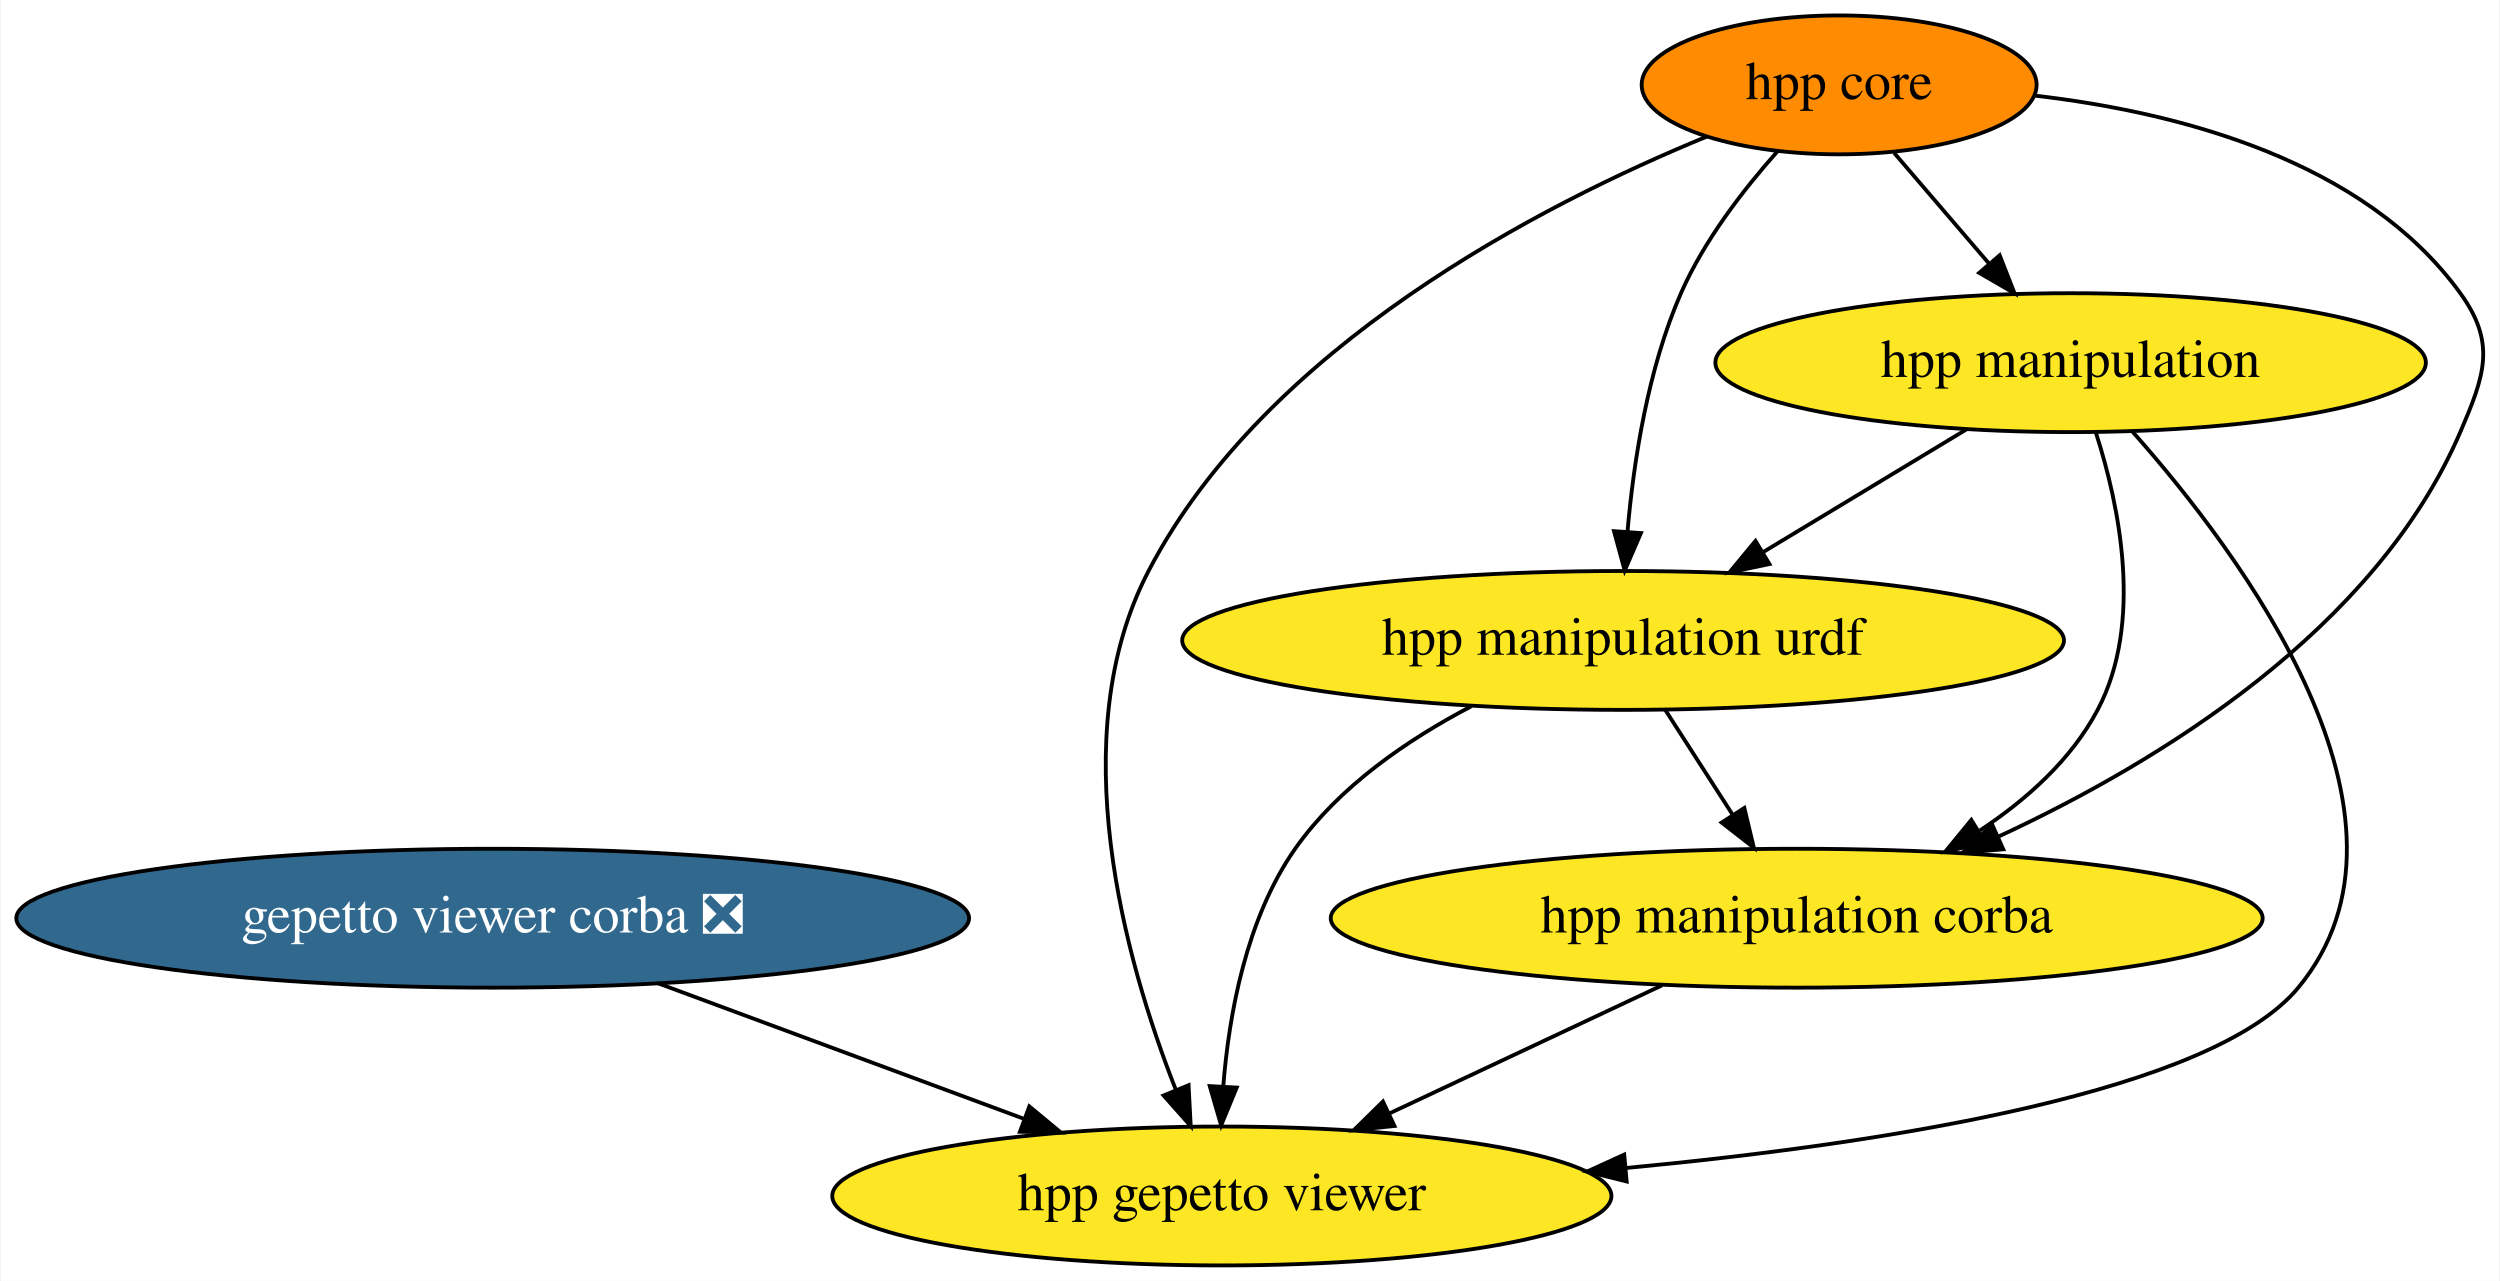
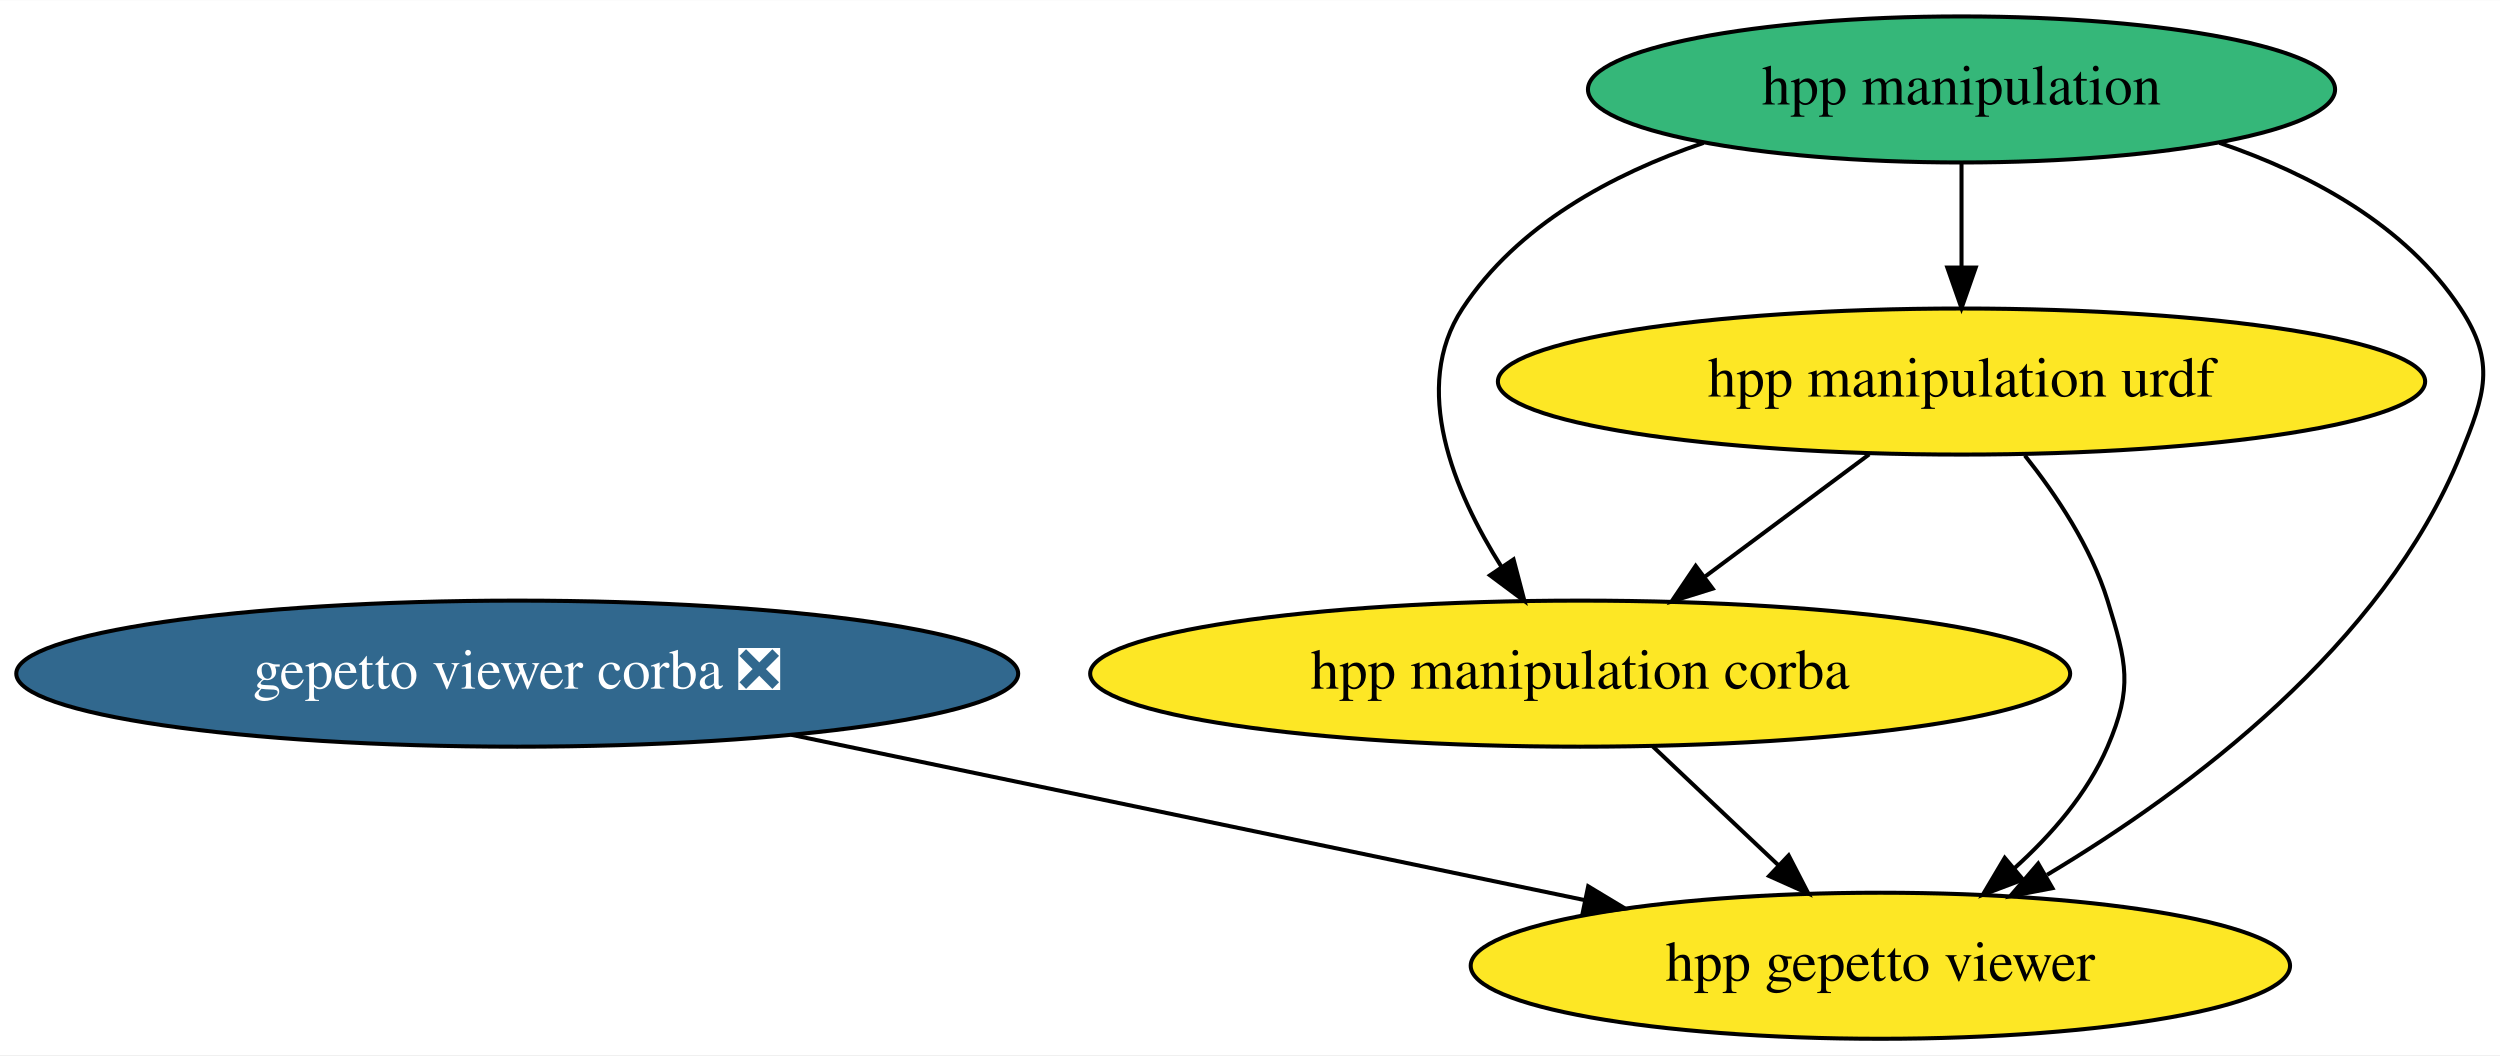
- <svg xmlns="http://www.w3.org/2000/svg" xmlns:xlink="http://www.w3.org/1999/xlink" width="648pt" height="332pt" viewBox="0.00 0.00 647.57 332.00">
-   <g id="graph0" class="graph" transform="scale(1 1) rotate(0) translate(4 328)">
-     <polygon fill="white" stroke="none" points="-4,4 -4,-328 643.57,-328 643.57,4 -4,4" />
+ <svg xmlns="http://www.w3.org/2000/svg" xmlns:xlink="http://www.w3.org/1999/xlink" width="616pt" height="260pt" viewBox="0.00 0.00 616.22 260.00">
+   <g id="graph0" class="graph" transform="scale(1 1) rotate(0) translate(4 256)">
+     <polygon fill="white" stroke="none" points="-4,4 -4,-256 612.22,-256 612.22,4 -4,4" />
    <g id="node1" class="node">
      <g id="a_node1">
        <a xlink:href="https://github.com/conda-forge/gepetto-viewer-corba-feedstock/pull/11" xlink:title="gepetto viewer corba ❎">
          <ellipse fill="#31688e" stroke="black" cx="123.49" cy="-90" rx="123.48" ry="18" />
          <text text-anchor="middle" x="123.49" y="-86.3" font-family="Times,serif" font-size="14.00" fill="white">gepetto viewer corba ❎</text>
        </a>
      </g>
    </g>
-     <g id="node6" class="node">
-       <g id="a_node6">
+     <g id="node5" class="node">
+       <g id="a_node5">
        <a xlink:href="https://github.com/conda-forge/hpp-gepetto-viewer-feedstock" xlink:title="hpp gepetto viewer">
-           <ellipse fill="#fde725" stroke="black" cx="312.49" cy="-18" rx="100.98" ry="18" />
-           <text text-anchor="middle" x="312.49" y="-14.3" font-family="Times,serif" font-size="14.00">hpp gepetto viewer</text>
+           <ellipse fill="#fde725" stroke="black" cx="459.49" cy="-18" rx="100.98" ry="18" />
+           <text text-anchor="middle" x="459.49" y="-14.3" font-family="Times,serif" font-size="14.00">hpp gepetto viewer</text>
        </a>
      </g>
    </g>
    <g id="edge1" class="edge">
-       <path fill="none" stroke="black" d="M166.38,-73.12C194.46,-62.71 231.31,-49.06 260.98,-38.08" />
-       <polygon fill="black" stroke="black" points="262.59,-41.22 270.75,-34.46 260.15,-34.65 262.59,-41.22" />
+       <path fill="none" stroke="black" d="M191.08,-74.92C247.78,-63.11 328.59,-46.27 386.7,-34.16" />
+       <polygon fill="black" stroke="black" points="387.47,-37.58 396.55,-32.11 386.05,-30.73 387.47,-37.58" />
    </g>
    <g id="node2" class="node">
      <g id="a_node2">
-         <a xlink:href="https://github.com/conda-forge/hpp-core-feedstock" xlink:title="hpp core">
-           <ellipse fill="#ff8c00" stroke="black" cx="472.49" cy="-306" rx="51.19" ry="18" />
-           <text text-anchor="middle" x="472.49" y="-302.3" font-family="Times,serif" font-size="14.00">hpp core</text>
+         <a xlink:href="https://github.com/conda-forge/hpp-manipulation-urdf-feedstock" xlink:title="hpp manipulation urdf">
+           <ellipse fill="#fde725" stroke="black" cx="479.49" cy="-162" rx="114.28" ry="18" />
+           <text text-anchor="middle" x="479.49" y="-158.3" font-family="Times,serif" font-size="14.00">hpp manipulation urdf</text>
        </a>
      </g>
    </g>
-     <g id="node3" class="node">
-       <g id="a_node3">
-         <a xlink:href="https://github.com/conda-forge/hpp-manipulation-urdf-feedstock" xlink:title="hpp manipulation urdf">
-           <ellipse fill="#fde725" stroke="black" cx="416.49" cy="-162" rx="114.28" ry="18" />
-           <text text-anchor="middle" x="416.49" y="-158.3" font-family="Times,serif" font-size="14.00">hpp manipulation urdf</text>
-         </a>
-       </g>
-     </g>
-     <g id="edge5" class="edge">
-       <path fill="none" stroke="black" d="M456.47,-288.73C447.71,-278.89 437.46,-265.64 431.49,-252 422.91,-232.41 419.22,-208.42 417.64,-190.28" />
-       <polygon fill="black" stroke="black" points="421.11,-189.83 416.91,-180.1 414.13,-190.32 421.11,-189.83" />
-     </g>
    <g id="node4" class="node">
      <g id="a_node4">
-         <a xlink:href="https://github.com/conda-forge/hpp-manipulation-feedstock" xlink:title="hpp manipulation">
-           <ellipse fill="#fde725" stroke="black" cx="532.49" cy="-234" rx="92.08" ry="18" />
-           <text text-anchor="middle" x="532.49" y="-230.3" font-family="Times,serif" font-size="14.00">hpp manipulation</text>
+         <a xlink:href="https://github.com/conda-forge/hpp-manipulation-corba-feedstock" xlink:title="hpp manipulation corba">
+           <ellipse fill="#fde725" stroke="black" cx="385.49" cy="-90" rx="120.78" ry="18" />
+           <text text-anchor="middle" x="385.49" y="-86.3" font-family="Times,serif" font-size="14.00">hpp manipulation corba</text>
        </a>
      </g>
    </g>
    <g id="edge3" class="edge">
-       <path fill="none" stroke="black" d="M486.71,-288.41C494.07,-279.82 503.21,-269.16 511.38,-259.63" />
-       <polygon fill="black" stroke="black" points="514.1,-261.83 517.96,-251.96 508.79,-257.27 514.1,-261.83" />
+       <path fill="none" stroke="black" d="M456.73,-144.05C444.61,-135.03 429.52,-123.79 416.36,-113.99" />
+       <polygon fill="black" stroke="black" points="418.15,-110.95 408.03,-107.79 413.96,-116.57 418.15,-110.95" />
    </g>
-     <g id="node5" class="node">
-       <g id="a_node5">
-         <a xlink:href="https://github.com/conda-forge/hpp-manipulation-corba-feedstock" xlink:title="hpp manipulation corba">
-           <ellipse fill="#fde725" stroke="black" cx="461.49" cy="-90" rx="120.78" ry="18" />
-           <text text-anchor="middle" x="461.49" y="-86.3" font-family="Times,serif" font-size="14.00">hpp manipulation corba</text>
+     <g id="edge2" class="edge">
+       <path fill="none" stroke="black" d="M495.1,-143.77C502.86,-134.03 511.43,-121.18 515.49,-108 520.19,-92.71 521.81,-86.7 515.49,-72 510.53,-60.47 501.69,-50.28 492.48,-41.99" />
+       <polygon fill="black" stroke="black" points="494.64,-39.24 484.73,-35.49 490.14,-44.6 494.64,-39.24" />
+     </g>
+     <g id="node3" class="node">
+       <g id="a_node3">
+         <a xlink:href="https://github.com/conda-forge/hpp-manipulation-feedstock" xlink:title="hpp manipulation">
+           <ellipse fill="#35b779" stroke="black" cx="479.49" cy="-234" rx="92.08" ry="18" />
+           <text text-anchor="middle" x="479.49" y="-230.3" font-family="Times,serif" font-size="14.00">hpp manipulation</text>
        </a>
      </g>
    </g>
+     <g id="edge6" class="edge">
+       <path fill="none" stroke="black" d="M479.49,-215.7C479.49,-207.98 479.49,-198.71 479.49,-190.11" />
+       <polygon fill="black" stroke="black" points="482.99,-190.1 479.49,-180.1 475.99,-190.1 482.99,-190.1" />
+     </g>
+     <g id="edge5" class="edge">
+       <path fill="none" stroke="black" d="M415.92,-220.83C393.23,-213.1 369.97,-200.49 356.49,-180 343.69,-160.55 354.31,-134.98 366.14,-116.25" />
+       <polygon fill="black" stroke="black" points="369.07,-118.16 371.76,-107.91 363.26,-114.24 369.07,-118.16" />
+     </g>
    <g id="edge4" class="edge">
-       <path fill="none" stroke="black" d="M523.32,-303.2C560.48,-298.89 608.56,-286.45 633.49,-252 642.87,-239.04 639.81,-230.7 633.49,-216 611.52,-164.93 555.87,-130.68 513.77,-111.15" />
-       <polygon fill="black" stroke="black" points="515.03,-107.87 504.47,-106.96 512.16,-114.26 515.03,-107.87" />
-     </g>
-     <g id="edge2" class="edge">
-       <path fill="none" stroke="black" d="M438.17,-292.59C395.3,-275 323.89,-238.31 293.49,-180 271.08,-137.03 287.41,-79.03 300.51,-45.65" />
-       <polygon fill="black" stroke="black" points="303.86,-46.71 304.42,-36.13 297.38,-44.05 303.86,-46.71" />
+       <path fill="none" stroke="black" d="M543.06,-220.83C565.75,-213.1 589,-200.49 602.49,-180 611.28,-166.63 608.51,-158.82 602.49,-144 583.42,-97.02 535.67,-61.38 500.57,-40.41" />
+       <polygon fill="black" stroke="black" points="501.9,-37.13 491.49,-35.14 498.39,-43.19 501.9,-37.13" />
    </g>
    <g id="edge7" class="edge">
-       <path fill="none" stroke="black" d="M427.38,-144.05C432.61,-135.92 438.99,-126 444.81,-116.94" />
-       <polygon fill="black" stroke="black" points="447.92,-118.58 450.38,-108.28 442.03,-114.79 447.92,-118.58" />
-     </g>
-     <g id="edge6" class="edge">
-       <path fill="none" stroke="black" d="M377.12,-144.92C360.66,-136.3 342.78,-124.09 331.49,-108 318.84,-89.97 314.33,-65.18 312.85,-46.34" />
-       <polygon fill="black" stroke="black" points="316.34,-46.1 312.3,-36.3 309.35,-46.48 316.34,-46.1" />
-     </g>
-     <g id="edge10" class="edge">
-       <path fill="none" stroke="black" d="M505.58,-216.76C489.85,-207.27 469.79,-195.17 452.69,-184.84" />
-       <polygon fill="black" stroke="black" points="454.42,-181.8 444.05,-179.63 450.81,-187.8 454.42,-181.8" />
-     </g>
-     <g id="edge9" class="edge">
-       <path fill="none" stroke="black" d="M539.05,-215.82C545.09,-197.04 551.46,-166.6 539.49,-144 532.65,-131.08 521.08,-120.72 508.93,-112.71" />
-       <polygon fill="black" stroke="black" points="510.39,-109.5 500.03,-107.29 506.75,-115.48 510.39,-109.5" />
-     </g>
-     <g id="edge8" class="edge">
-       <path fill="none" stroke="black" d="M548.54,-216.1C576.53,-184.58 627.94,-116.03 591.49,-72 569.31,-45.21 486.86,-31.86 417.3,-25.26" />
-       <polygon fill="black" stroke="black" points="417.41,-21.76 407.14,-24.33 416.78,-28.73 417.41,-21.76" />
-     </g>
-     <g id="edge11" class="edge">
-       <path fill="none" stroke="black" d="M426.56,-72.59C405.48,-62.69 378.46,-49.99 356,-39.44" />
-       <polygon fill="black" stroke="black" points="357.23,-36.15 346.69,-35.07 354.25,-42.49 357.23,-36.15" />
+       <path fill="none" stroke="black" d="M403.4,-72.05C412.67,-63.28 424.15,-52.43 434.3,-42.83" />
+       <polygon fill="black" stroke="black" points="436.88,-45.2 441.74,-35.79 432.07,-40.12 436.88,-45.2" />
    </g>
  </g>
</svg>
